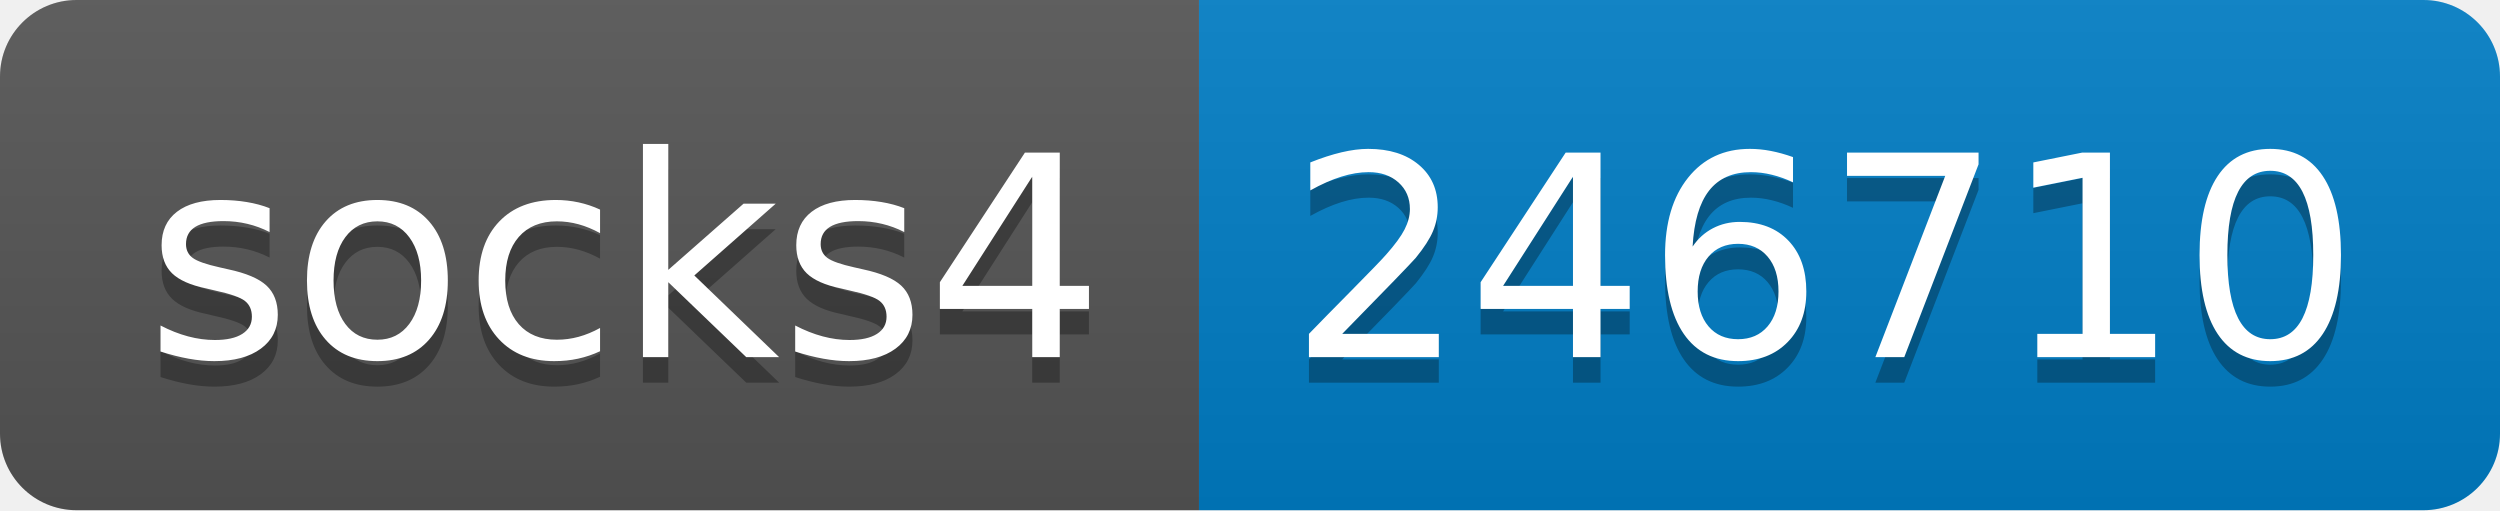
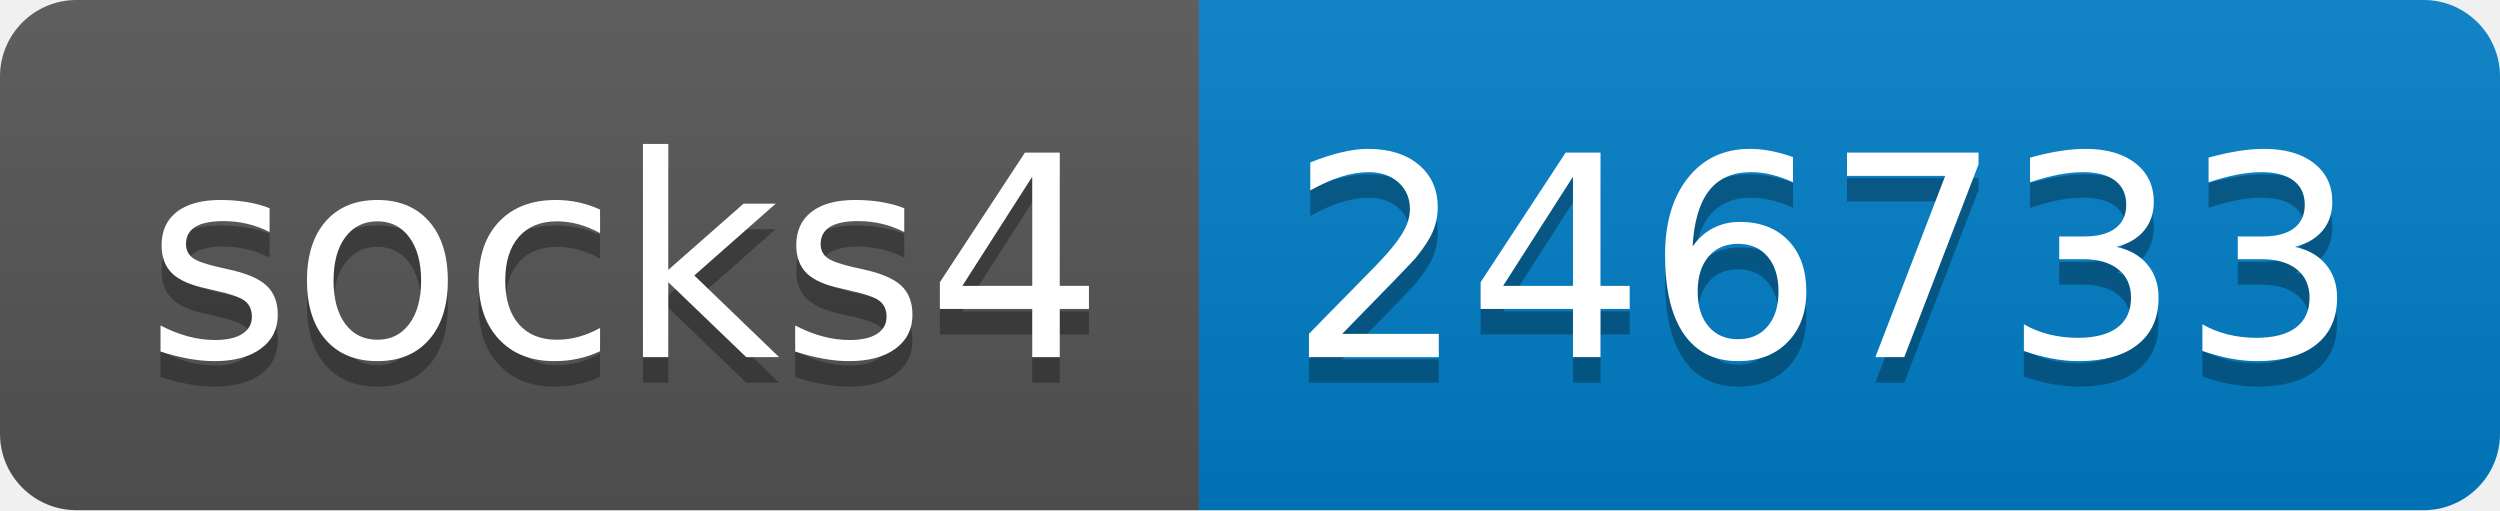
- <svg xmlns="http://www.w3.org/2000/svg" width="98" height="20" role="img" aria-label="socks4: 246710">
+ <svg xmlns="http://www.w3.org/2000/svg" width="98" height="20" role="img" aria-label="socks4: 246733">
  <linearGradient id="s" x2="0" y2="100%">
    <stop offset="0" stop-color="#bbb" stop-opacity=".1" />
    <stop offset="1" stop-opacity=".1" />
  </linearGradient>
  <clipPath id="r">
    <rect width="98" height="20" rx="3" fill="#fff" />
  </clipPath>
  <g clip-path="url(#r)">
    <rect width="47" height="20" fill="#555" />
    <rect x="47" width="51" height="20" fill="#007ec6" />
    <rect width="98" height="20" fill="url(#s)" />
  </g>
  <g fill="#fff" text-anchor="middle" font-family="Verdana,Geneva,DejaVu Sans,sans-serif" text-rendering="geometricPrecision" font-size="110">
    <text aria-hidden="true" x="245" y="150" fill="#010101" fill-opacity=".3" transform="scale(.1)" textLength="370">socks4</text>
    <text x="245" y="140" transform="scale(.1)" fill="#fff" textLength="370">socks4</text>
-     <text aria-hidden="true" x="715" y="150" fill="#010101" fill-opacity=".3" transform="scale(.1)" textLength="410">246710</text>
-     <text x="715" y="140" transform="scale(.1)" fill="#fff" textLength="410">246710</text>
+     <text aria-hidden="true" x="715" y="150" fill="#010101" fill-opacity=".3" transform="scale(.1)" textLength="410">246733</text>
+     <text x="715" y="140" transform="scale(.1)" fill="#fff" textLength="410">246733</text>
  </g>
</svg>
